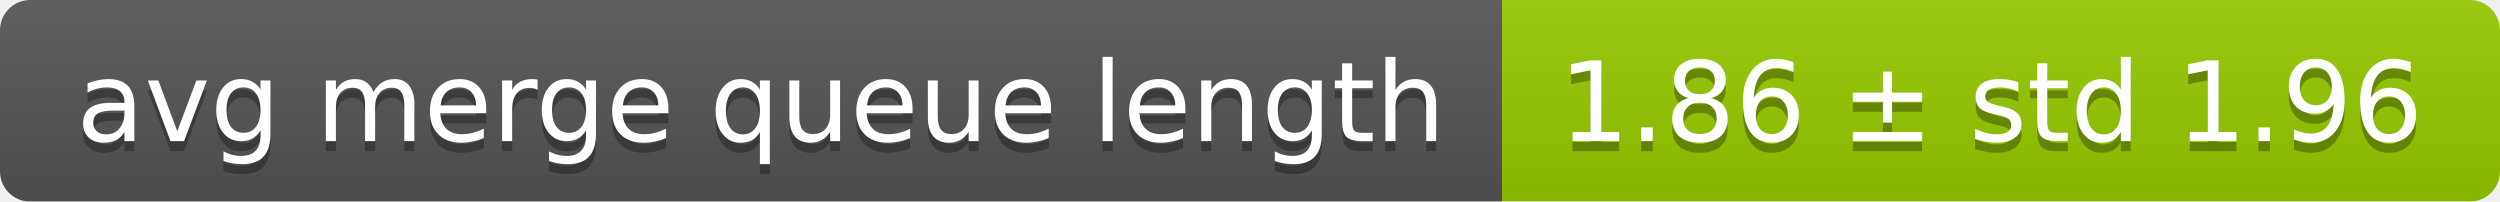
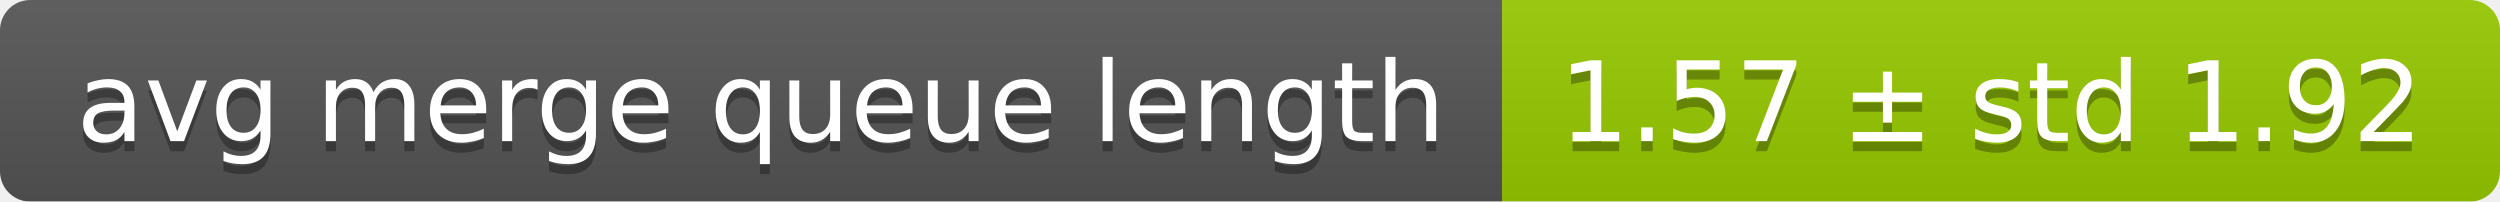
<svg xmlns="http://www.w3.org/2000/svg" width="248" height="20">
  <linearGradient id="smooth" x2="0" y2="100%">
    <stop offset="0" stop-color="#bbb" stop-opacity=".1" />
    <stop offset="1" stop-opacity=".1" />
  </linearGradient>
  <mask id="round">
    <rect width="248" height="20" rx="3" fill="#fff" />
  </mask>
  <g mask="url(#round)">
    <rect width="149" height="20" fill="#555" />
    <rect x="149" width="99" height="20" fill="#97ca00" />
    <rect width="248" height="20" fill="url(#smooth)" />
  </g>
  <g fill="#fff" text-anchor="middle" font-family="DejaVu Sans,Verdana,Geneva,sans-serif" font-size="11">
    <text x="75.5" y="15" fill="#010101" fill-opacity=".3">avg merge queue length</text>
    <text x="75.5" y="14">avg merge queue length</text>
-     <text x="197.5" y="15" fill="#010101" fill-opacity=".3">1.86 ± std 1.96</text>
-     <text x="197.5" y="14">1.86 ± std 1.96</text>
+     <text x="197.5" y="15" fill="#010101" fill-opacity=".3">1.57 ± std 1.92</text>
+     <text x="197.5" y="14">1.57 ± std 1.92</text>
  </g>
</svg>
